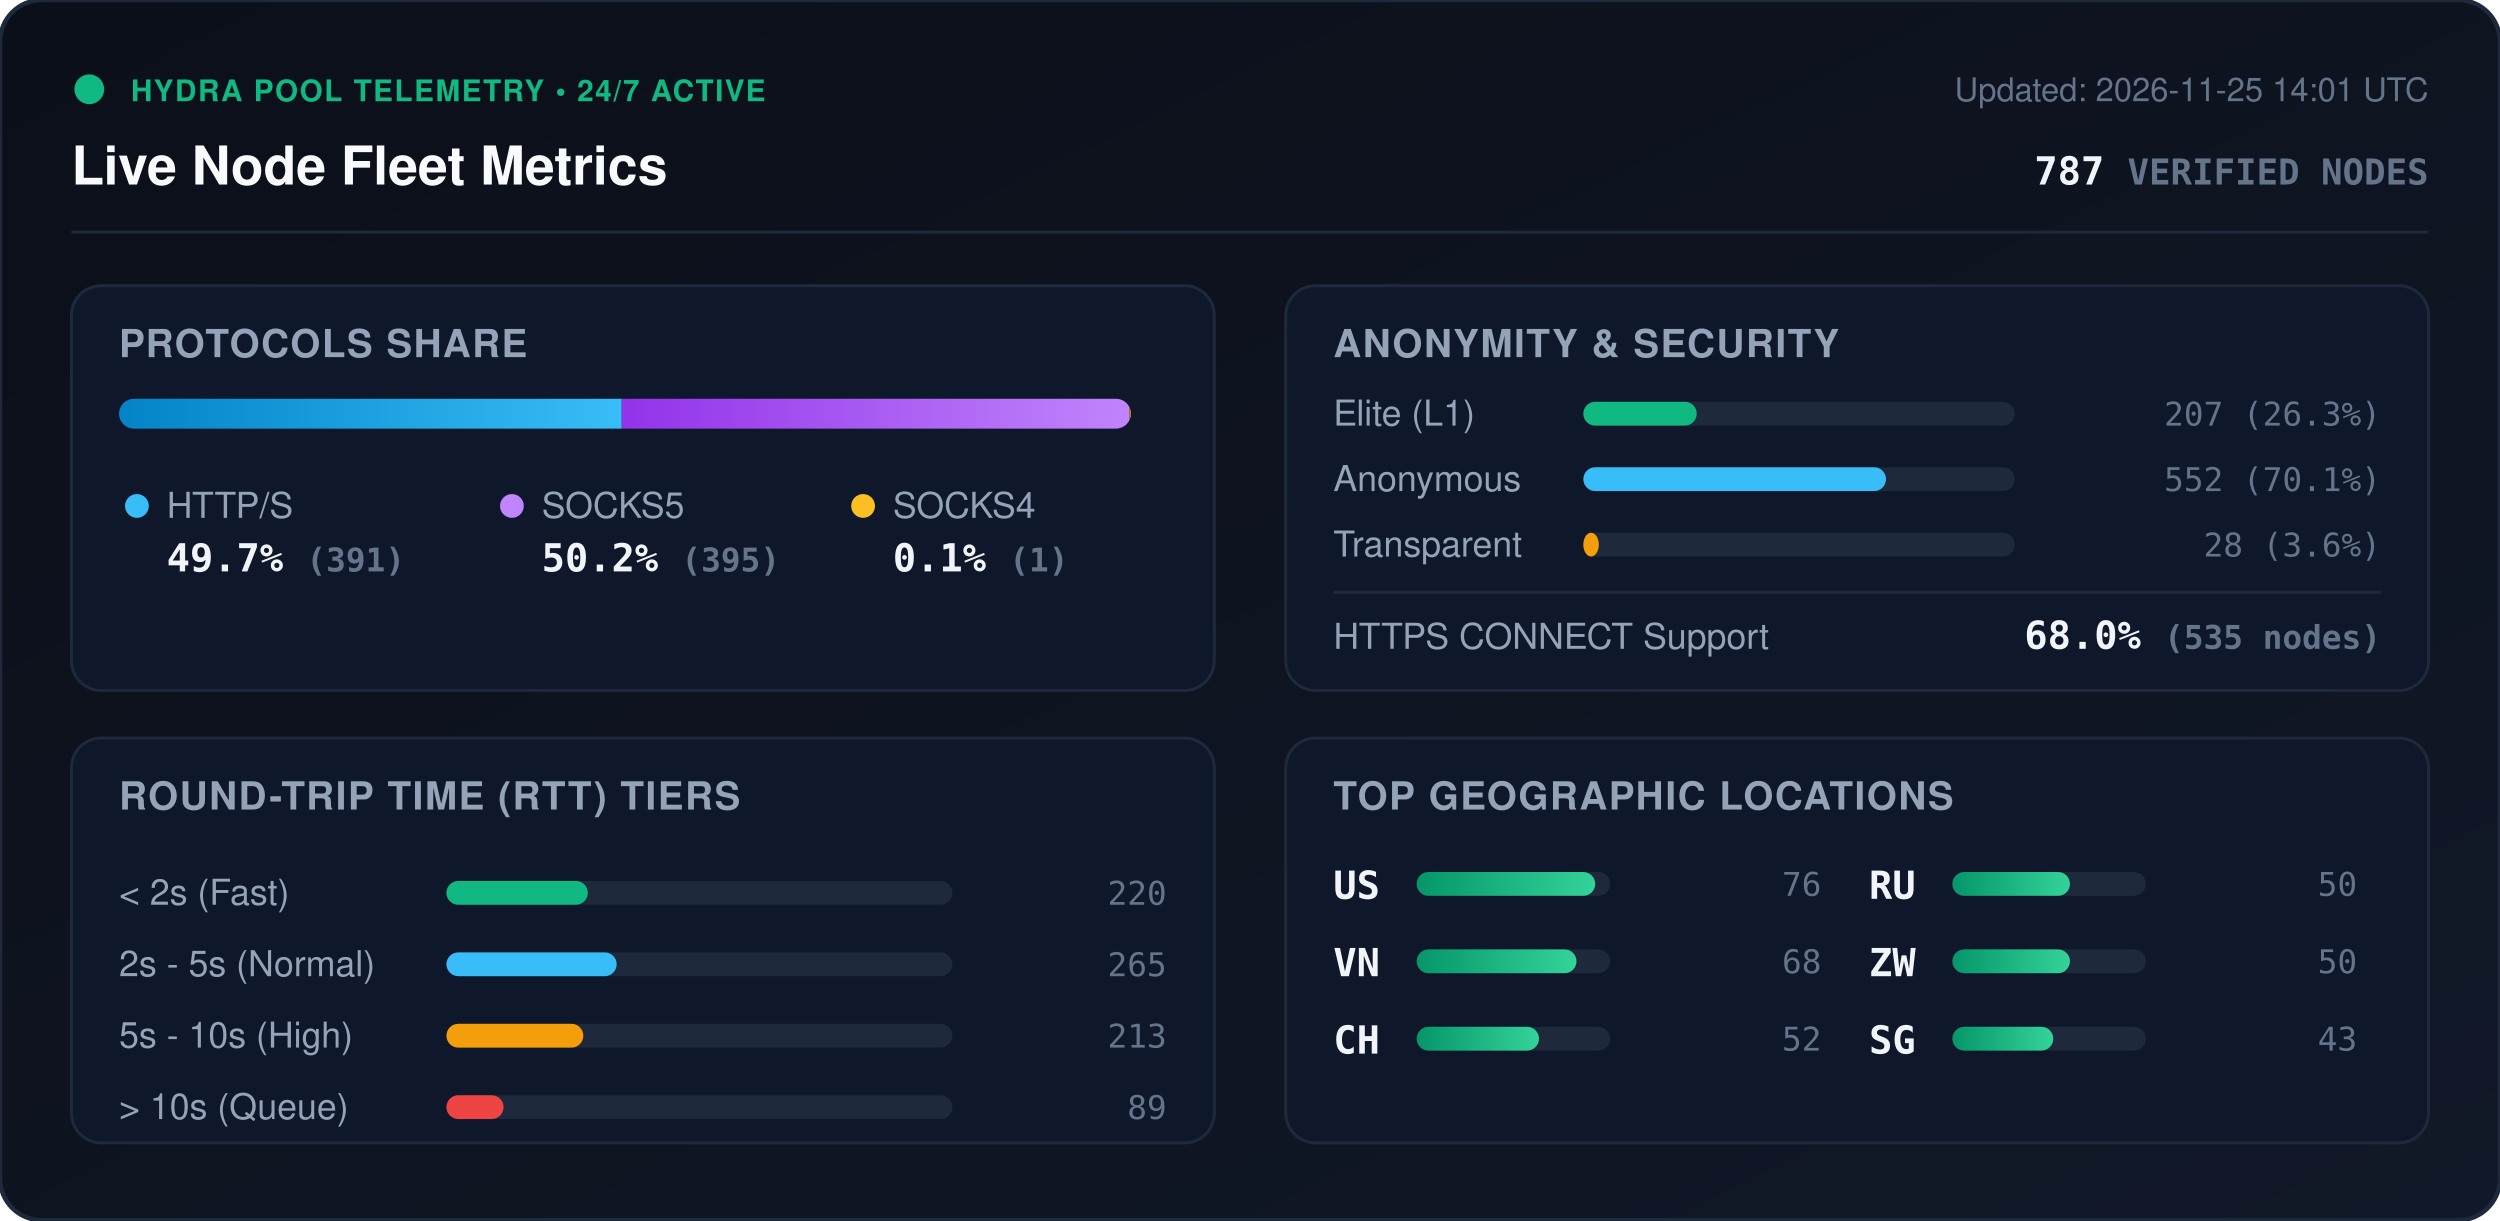
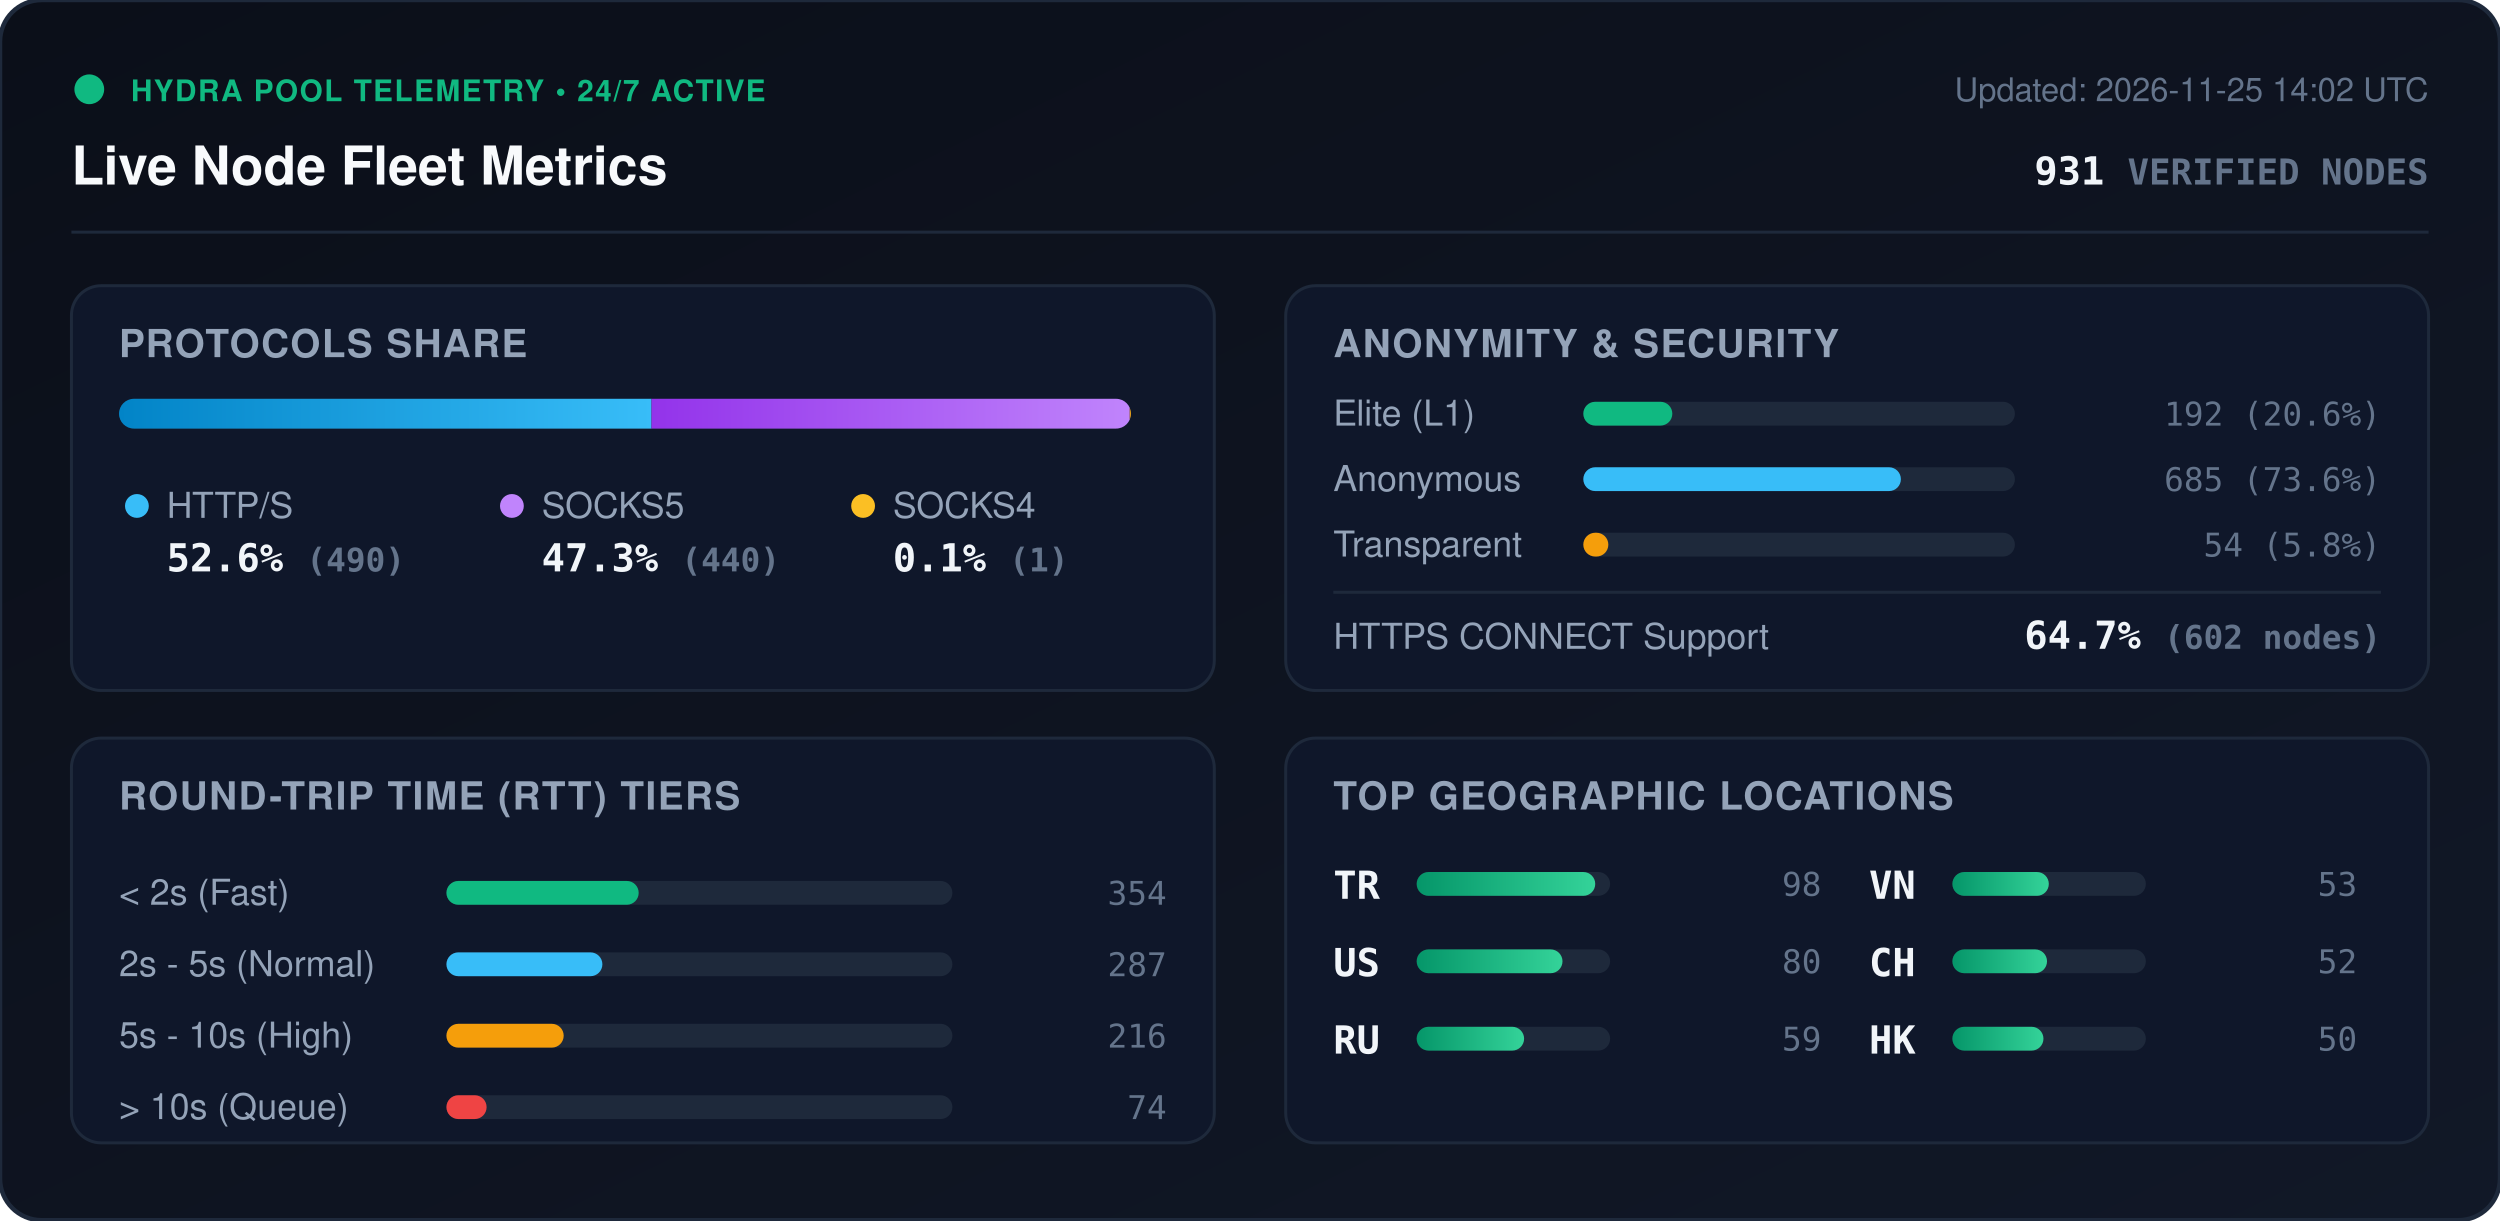
<svg xmlns="http://www.w3.org/2000/svg" viewBox="0 0 840 410" width="840" height="410" style="max-width: 100%; height: auto;">
  <defs>
    <linearGradient id="bg" x1="0%" y1="0%" x2="100%" y2="100%">
      <stop offset="0%" stop-color="#0b0f19" />
      <stop offset="100%" stop-color="#111827" />
    </linearGradient>
    <linearGradient id="bar-http" x1="0%" y1="0%" x2="100%" y2="0%">
      <stop offset="0%" stop-color="#0284c7" />
      <stop offset="100%" stop-color="#38bdf8" />
    </linearGradient>
    <linearGradient id="bar-socks5" x1="0%" y1="0%" x2="100%" y2="0%">
      <stop offset="0%" stop-color="#9333ea" />
      <stop offset="100%" stop-color="#c084fc" />
    </linearGradient>
    <linearGradient id="bar-socks4" x1="0%" y1="0%" x2="100%" y2="0%">
      <stop offset="0%" stop-color="#d97706" />
      <stop offset="100%" stop-color="#fbbf24" />
    </linearGradient>
    <linearGradient id="bar-green" x1="0%" y1="0%" x2="100%" y2="0%">
      <stop offset="0%" stop-color="#059669" />
      <stop offset="100%" stop-color="#34d399" />
    </linearGradient>
    <clipPath id="prog-track-clip">
      <rect width="340.0" height="10" rx="5" />
    </clipPath>
    <style>
      .title { font: 700 18px -apple-system, BlinkMacSystemFont, 'Segoe UI', Helvetica, Arial, sans-serif; fill: #f8fafc; }
      .sub { font: 500 11px -apple-system, BlinkMacSystemFont, 'Segoe UI', Helvetica, Arial, sans-serif; fill: #64748b; }
      .section-hdr { font: 600 13px -apple-system, BlinkMacSystemFont, 'Segoe UI', Helvetica, Arial, sans-serif; fill: #94a3b8; letter-spacing: 0.5px; }
      .metric-val { font: 700 13px -apple-system, BlinkMacSystemFont, 'Segoe UI', Helvetica, Arial, sans-serif; fill: #f1f5f9; }
      .metric-lbl { font: 500 12px -apple-system, BlinkMacSystemFont, 'Segoe UI', Helvetica, Arial, sans-serif; fill: #94a3b8; }
      .badge-txt { font: 700 10px -apple-system, BlinkMacSystemFont, 'Segoe UI', Helvetica, Arial, sans-serif; fill: #10b981; letter-spacing: 0.5px; }
      .mono { font-family: ui-monospace, SFMono-Regular, Menlo, Monaco, Consolas, monospace; }
      .pulse { animation: beacon 2s infinite ease-in-out; }
      @keyframes beacon { 0%, 100% { opacity: 1; } 50% { opacity: 0.35; } }
    </style>
  </defs>
  <rect width="840" height="410" rx="14" fill="url(#bg)" stroke="#1e293b" stroke-width="1.5" />
  <g transform="translate(24, 24)">
    <circle cx="6" cy="6" r="5" fill="#10b981" class="pulse" />
    <text x="20" y="10" class="badge-txt">HYDRA POOL TELEMETRY • 24/7 ACTIVE</text>
    <text x="0" y="38" class="title">Live Node Fleet Metrics</text>
-     <text x="792" y="10" text-anchor="end" class="sub">Updated: 2026-11-25 14:01 UTC</text>
-     <text x="792" y="38" text-anchor="end" class="metric-val mono" fill="#38bdf8">787 <tspan font-size="12" fill="#64748b">VERIFIED NODES</tspan>
+     <text x="792" y="10" text-anchor="end" class="sub">Updated: 2026-11-25 14:02 UTC</text>
+     <text x="792" y="38" text-anchor="end" class="metric-val mono" fill="#38bdf8">931 <tspan font-size="12" fill="#64748b">VERIFIED NODES</tspan>
    </text>
  </g>
  <line x1="24" y1="78" x2="816" y2="78" stroke="#1e293b" stroke-width="1" />
  <g transform="translate(24, 96)">
    <rect width="384" height="136" rx="10" fill="#0f172a" stroke="#1e293b" />
    <text x="16" y="24" class="section-hdr">PROTOCOLS SHARE</text>
    <g transform="translate(16, 38)">
      <rect width="340.0" height="10" rx="5" fill="#1e293b" />
      <g clip-path="url(#prog-track-clip)">
-         <rect x="0" width="168.9" height="10" fill="url(#bar-http)" />
-         <rect x="168.9" width="170.6" height="10" fill="url(#bar-socks5)" />
-         <rect x="339.5" width="0.4" height="10" fill="url(#bar-socks4)" />
+         <rect x="0" width="178.9" height="10" fill="url(#bar-http)" />
+         <rect x="178.9" width="160.7" height="10" fill="url(#bar-socks5)" />
+         <rect x="339.6" width="0.4" height="10" fill="url(#bar-socks4)" />
      </g>
    </g>
    <g transform="translate(16, 68)">
      <circle cx="6" cy="6" r="4" fill="#38bdf8" />
      <text x="16" y="10" class="metric-lbl">HTTP/S</text>
-       <text x="16" y="28" class="metric-val mono">49.7% <tspan font-size="11" fill="#64748b">(391)</tspan>
+       <text x="16" y="28" class="metric-val mono">52.6% <tspan font-size="11" fill="#64748b">(490)</tspan>
      </text>
      <circle cx="132" cy="6" r="4" fill="#c084fc" />
      <text x="142" y="10" class="metric-lbl">SOCKS5</text>
-       <text x="142" y="28" class="metric-val mono">50.2% <tspan font-size="11" fill="#64748b">(395)</tspan>
+       <text x="142" y="28" class="metric-val mono">47.3% <tspan font-size="11" fill="#64748b">(440)</tspan>
      </text>
      <circle cx="250" cy="6" r="4" fill="#fbbf24" />
      <text x="260" y="10" class="metric-lbl">SOCKS4</text>
      <text x="260" y="28" class="metric-val mono">0.1% <tspan font-size="11" fill="#64748b">(1)</tspan>
      </text>
    </g>
  </g>
  <g transform="translate(432, 96)">
    <rect width="384" height="136" rx="10" fill="#0f172a" stroke="#1e293b" />
    <text x="16" y="24" class="section-hdr">ANONYMITY &amp; SECURITY</text>
    <text x="16" y="47" class="metric-lbl">Elite (L1)</text>
    <rect x="100" y="39" width="145.0" height="8" rx="4" fill="#1e293b" />
-     <rect x="100" y="39" width="38.1" height="8" rx="4" fill="#10b981" />
-     <text x="368" y="47" text-anchor="end" class="mono sub" fill="#e2e8f0">207 (26.3%)</text>
+     <rect x="100" y="39" width="29.9" height="8" rx="4" fill="#10b981" />
+     <text x="368" y="47" text-anchor="end" class="mono sub" fill="#e2e8f0">192 (20.6%)</text>
    <text x="16" y="69" class="metric-lbl">Anonymous</text>
    <rect x="100" y="61" width="145.0" height="8" rx="4" fill="#1e293b" />
-     <rect x="100" y="61" width="101.7" height="8" rx="4" fill="#38bdf8" />
-     <text x="368" y="69" text-anchor="end" class="mono sub" fill="#e2e8f0">552 (70.1%)</text>
+     <rect x="100" y="61" width="106.7" height="8" rx="4" fill="#38bdf8" />
+     <text x="368" y="69" text-anchor="end" class="mono sub" fill="#e2e8f0">685 (73.6%)</text>
    <text x="16" y="91" class="metric-lbl">Transparent</text>
    <rect x="100" y="83" width="145.0" height="8" rx="4" fill="#1e293b" />
-     <rect x="100" y="83" width="5.2" height="8" rx="4" fill="#f59e0b" />
-     <text x="368" y="91" text-anchor="end" class="mono sub" fill="#e2e8f0">28 (3.6%)</text>
+     <rect x="100" y="83" width="8.4" height="8" rx="4" fill="#f59e0b" />
+     <text x="368" y="91" text-anchor="end" class="mono sub" fill="#e2e8f0">54 (5.8%)</text>
    <line x1="16" y1="103" x2="368" y2="103" stroke="#1e293b" stroke-width="1" />
    <text x="16" y="122" class="metric-lbl">HTTPS CONNECT Support</text>
-     <text x="368" y="122" text-anchor="end" class="metric-val mono" fill="#34d399">68.0% <tspan font-size="11" fill="#64748b">(535 nodes)</tspan>
+     <text x="368" y="122" text-anchor="end" class="metric-val mono" fill="#34d399">64.7% <tspan font-size="11" fill="#64748b">(602 nodes)</tspan>
    </text>
  </g>
  <g transform="translate(24, 248)">
    <rect width="384" height="136" rx="10" fill="#0f172a" stroke="#1e293b" />
    <text x="16" y="24" class="section-hdr">ROUND-TRIP TIME (RTT) TIERS</text>
    <g transform="translate(16, 42)">
      <text x="0" y="14" class="metric-lbl">&lt; 2s (Fast)</text>
      <rect x="110" y="6" width="170" height="8" rx="4" fill="#1e293b" />
-       <rect x="110" y="6" width="47.5" height="8" rx="4" fill="#10b981" />
-       <text x="352" y="14" text-anchor="end" class="mono sub">220</text>
+       <rect x="110" y="6" width="64.6" height="8" rx="4" fill="#10b981" />
+       <text x="352" y="14" text-anchor="end" class="mono sub">354</text>
      <text x="0" y="38" class="metric-lbl">2s - 5s (Normal)</text>
      <rect x="110" y="30" width="170" height="8" rx="4" fill="#1e293b" />
-       <rect x="110" y="30" width="57.2" height="8" rx="4" fill="#38bdf8" />
-       <text x="352" y="38" text-anchor="end" class="mono sub">265</text>
+       <rect x="110" y="30" width="52.4" height="8" rx="4" fill="#38bdf8" />
+       <text x="352" y="38" text-anchor="end" class="mono sub">287</text>
      <text x="0" y="62" class="metric-lbl">5s - 10s (High)</text>
      <rect x="110" y="54" width="170" height="8" rx="4" fill="#1e293b" />
-       <rect x="110" y="54" width="46.0" height="8" rx="4" fill="#f59e0b" />
-       <text x="352" y="62" text-anchor="end" class="mono sub">213</text>
+       <rect x="110" y="54" width="39.4" height="8" rx="4" fill="#f59e0b" />
+       <text x="352" y="62" text-anchor="end" class="mono sub">216</text>
      <text x="0" y="86" class="metric-lbl">&gt; 10s (Queue)</text>
      <rect x="110" y="78" width="170" height="8" rx="4" fill="#1e293b" />
-       <rect x="110" y="78" width="19.2" height="8" rx="4" fill="#ef4444" />
-       <text x="352" y="86" text-anchor="end" class="mono sub">89</text>
+       <rect x="110" y="78" width="13.5" height="8" rx="4" fill="#ef4444" />
+       <text x="352" y="86" text-anchor="end" class="mono sub">74</text>
    </g>
  </g>
  <g transform="translate(432, 248)">
    <rect width="384" height="136" rx="10" fill="#0f172a" stroke="#1e293b" />
    <text x="16" y="24" class="section-hdr">TOP GEOGRAPHIC LOCATIONS</text>
    <g transform="translate(16, 42)">
      <g transform="translate(0, 0)">
+         <text x="0" y="12" class="mono metric-val" font-size="12">TR</text>
+         <rect x="28" y="3" width="65" height="8" rx="4" fill="#1e293b" />
+         <rect x="28" y="3" width="60.0" height="8" rx="4" fill="url(#bar-green)" />
+         <text x="164" y="11" text-anchor="end" class="mono sub">98</text>
+       </g>
+       <g transform="translate(0, 26)">
        <text x="0" y="12" class="mono metric-val" font-size="12">US</text>
        <rect x="28" y="3" width="65" height="8" rx="4" fill="#1e293b" />
-         <rect x="28" y="3" width="60.0" height="8" rx="4" fill="url(#bar-green)" />
-         <text x="164" y="11" text-anchor="end" class="mono sub">76</text>
+         <rect x="28" y="3" width="49.0" height="8" rx="4" fill="url(#bar-green)" />
+         <text x="164" y="11" text-anchor="end" class="mono sub">80</text>
      </g>
-       <g transform="translate(0, 26)">
+       <g transform="translate(0, 52)">
+         <text x="0" y="12" class="mono metric-val" font-size="12">RU</text>
+         <rect x="28" y="3" width="65" height="8" rx="4" fill="#1e293b" />
+         <rect x="28" y="3" width="36.1" height="8" rx="4" fill="url(#bar-green)" />
+         <text x="164" y="11" text-anchor="end" class="mono sub">59</text>
+       </g>
+       <g transform="translate(180, 0)">
        <text x="0" y="12" class="mono metric-val" font-size="12">VN</text>
        <rect x="28" y="3" width="65" height="8" rx="4" fill="#1e293b" />
-         <rect x="28" y="3" width="53.7" height="8" rx="4" fill="url(#bar-green)" />
-         <text x="164" y="11" text-anchor="end" class="mono sub">68</text>
+         <rect x="28" y="3" width="32.4" height="8" rx="4" fill="url(#bar-green)" />
+         <text x="164" y="11" text-anchor="end" class="mono sub">53</text>
      </g>
-       <g transform="translate(0, 52)">
+       <g transform="translate(180, 26)">
        <text x="0" y="12" class="mono metric-val" font-size="12">CH</text>
        <rect x="28" y="3" width="65" height="8" rx="4" fill="#1e293b" />
-         <rect x="28" y="3" width="41.1" height="8" rx="4" fill="url(#bar-green)" />
+         <rect x="28" y="3" width="31.8" height="8" rx="4" fill="url(#bar-green)" />
        <text x="164" y="11" text-anchor="end" class="mono sub">52</text>
      </g>
-       <g transform="translate(180, 0)">
-         <text x="0" y="12" class="mono metric-val" font-size="12">RU</text>
+       <g transform="translate(180, 52)">
+         <text x="0" y="12" class="mono metric-val" font-size="12">HK</text>
        <rect x="28" y="3" width="65" height="8" rx="4" fill="#1e293b" />
-         <rect x="28" y="3" width="39.5" height="8" rx="4" fill="url(#bar-green)" />
+         <rect x="28" y="3" width="30.6" height="8" rx="4" fill="url(#bar-green)" />
        <text x="164" y="11" text-anchor="end" class="mono sub">50</text>
-       </g>
-       <g transform="translate(180, 26)">
-         <text x="0" y="12" class="mono metric-val" font-size="12">ZW</text>
-         <rect x="28" y="3" width="65" height="8" rx="4" fill="#1e293b" />
-         <rect x="28" y="3" width="39.5" height="8" rx="4" fill="url(#bar-green)" />
-         <text x="164" y="11" text-anchor="end" class="mono sub">50</text>
-       </g>
-       <g transform="translate(180, 52)">
-         <text x="0" y="12" class="mono metric-val" font-size="12">SG</text>
-         <rect x="28" y="3" width="65" height="8" rx="4" fill="#1e293b" />
-         <rect x="28" y="3" width="33.9" height="8" rx="4" fill="url(#bar-green)" />
-         <text x="164" y="11" text-anchor="end" class="mono sub">43</text>
      </g>
    </g>
  </g>
</svg>
